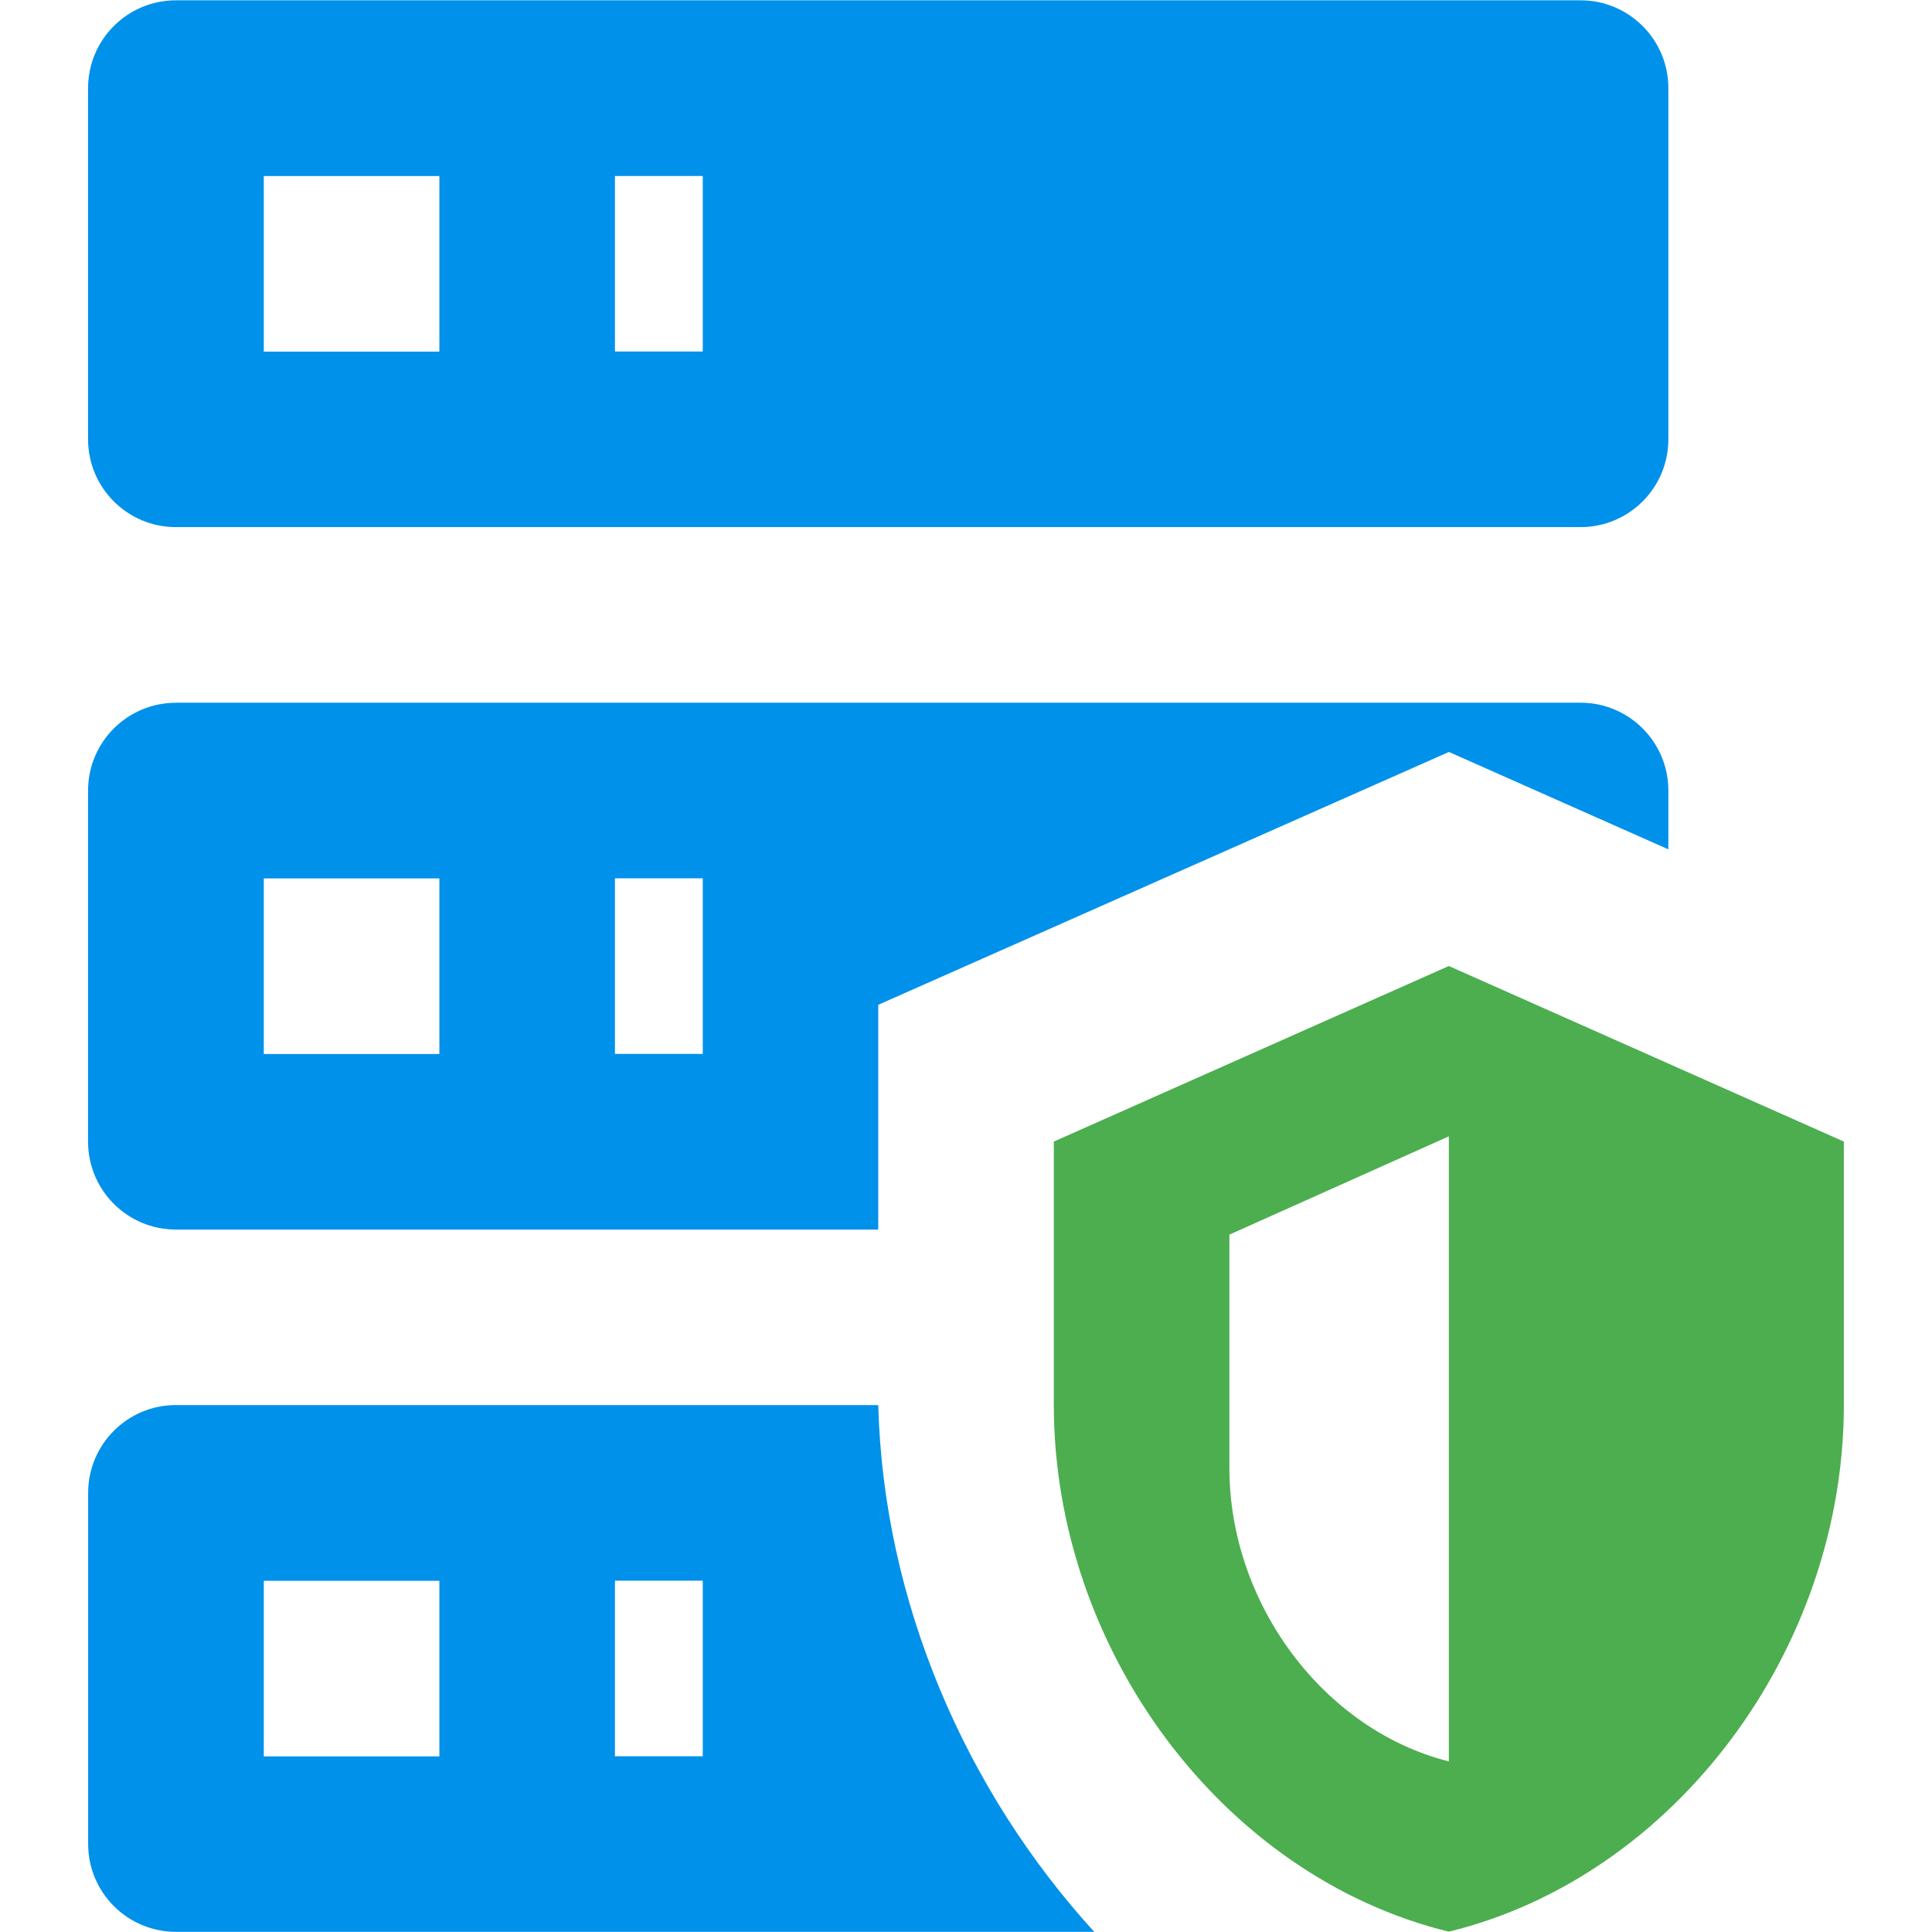
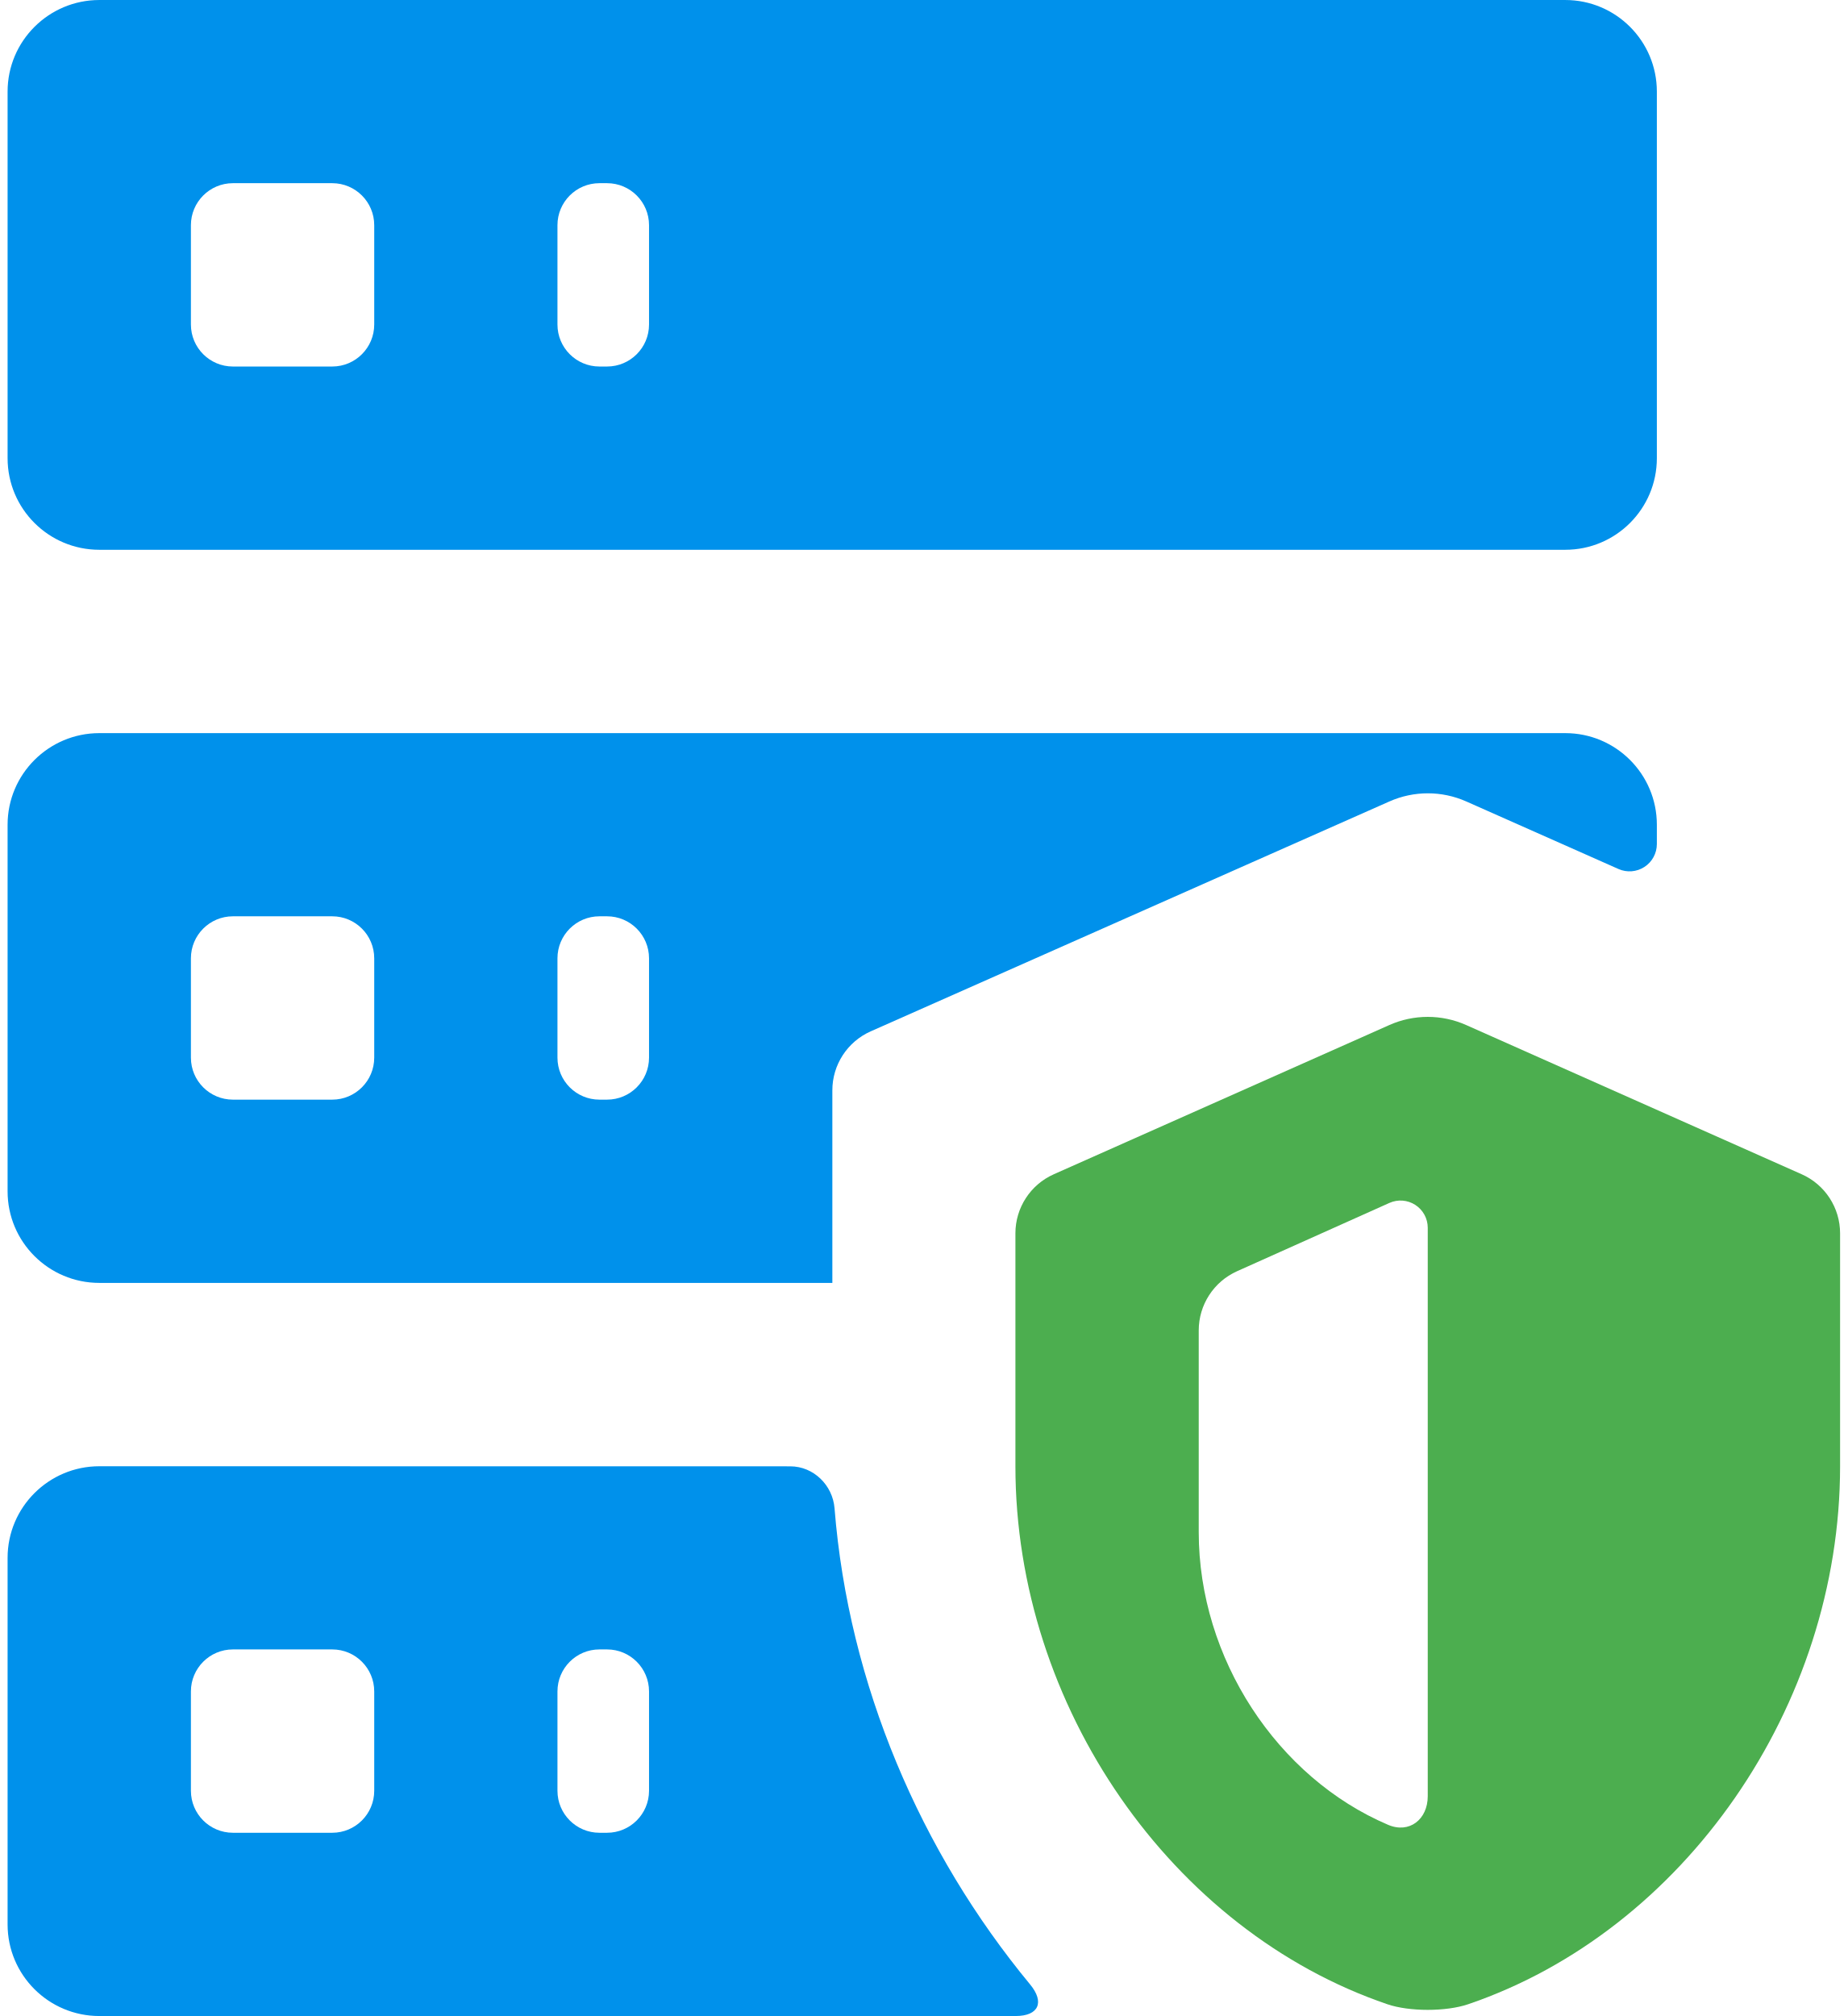
- <svg xmlns="http://www.w3.org/2000/svg" version="1.1" viewBox="0 0 24 24">
-   <path d="m17.998 12 4.907 2.181v3.272c0 3.032-2.094 5.856-4.907 6.543-2.814-.687-4.907-3.512-4.907-6.543v-3.272l4.907-2.181m0 2.116-2.726 1.221v2.901c0 1.679 1.167 3.25 2.726 3.643z" fill="#4cae4f" />
-   <path d="m2.185.004h17.449c.602 6e-8 1.091.488 1.091 1.091v4.362c0 .602-.488 1.091-1.091 1.091h-17.449c-.602 0-1.091-.488-1.091-1.091v-4.362c0-.602.488-1.091 1.091-1.091m0 8.725h17.449c.602 1e-7 1.091.488 1.091 1.091v.731l-2.726-1.21-7.089 3.141v2.792h-8.725c-.602 0-1.091-.488-1.091-1.091v-4.362c1e-7-.602.488-1.091 1.091-1.091m0 8.725h8.725c.065 2.454 1.091 4.798 2.683 6.543h-11.407c-.602 0-1.091-.488-1.091-1.091v-4.362c1e-7-.602.488-1.091 1.091-1.091m5.453-13.087h1.091v-2.181h-1.091v2.181m0 8.725h1.091v-2.181h-1.091v2.181m0 8.725h1.091v-2.181h-1.091v2.181m-4.362-19.63v2.181h2.181v-2.181h-2.181m0 8.725v2.181h2.181v-2.181h-2.181m0 8.725v2.181h2.181v-2.181h-2.181" fill="#0091eb" />
+ <svg xmlns="http://www.w3.org/2000/svg" version="1.1" viewBox="0 0 22 24">
+   <g transform="matrix(1.0003 0 0 1.0003 -1.0039 -.0039073)">
+     <path d="m17.541 12.203-3.994 1.776a.769.769 123.02 00-.457.703v2.772c0 2.857 1.86 5.529 4.428 6.403.261.089.698.089.96-1.1e-5 2.569-.874 4.428-3.546 4.428-6.403v-2.772a.769.769 56.982 00-.457-.703l-3.994-1.776a1.125 1.125 180 00-.914 0zm.457 2.412v6.766c0 .276-.22.449-.473.34-1.317-.561-2.253-1.978-2.253-3.483v-2.4a.772.772 122.92 01.456-.705l1.814-.813a.324.324 32.924 01.456.295z" fill="#4cae4f" />
+     <path d="m2.186.004c-.602 0-1.092.488-1.092 1.09v4.363c0 .602.489 1.09 1.092 1.09h17.449c.602 0 1.09-.488 1.09-1.09v-4.363c0-.602-.488-1.09-1.09-1.09zm1.59 2.18h1.182a.5.5 45 01.5.5v1.182a.5.5 135 01-.5.5h-1.182a.5.5 45 01-.5-.5v-1.182a.5.5 135 01.5-.5zm4.363 0h.09a.5.5 45 01.5.5v1.182a.5.5 135 01-.5.5h-.09a.5.5 45 01-.5-.5v-1.182a.5.5 135 01.5-.5zm-5.953 6.545c-.602 0-1.092.488-1.092 1.09v4.363c0 .602.489 1.09 1.092 1.09h8.725v-2.291a.768.768 123.05 01.457-.703l6.174-2.736a1.128 1.128.007 01.914 0l1.812.804a.325.325 146.96 00.457-.297v-.23c0-.602-.488-1.09-1.09-1.09zm1.59 2.18h1.182a.5.5 45 01.5.5v1.182a.5.5 135 01-.5.5h-1.182a.5.5 45 01-.5-.5v-1.182a.5.5 135 01.5-.5zm4.363 0h.09a.5.5 45 01.5.5v1.182a.5.5 135 01-.5.5h-.09a.5.5 45 01-.5-.5v-1.182a.5.5 135 01.5-.5zm-5.953 6.545c-.602 0-1.092.488-1.092 1.09v4.363c0 .602.489 1.09 1.092 1.09h10.906c.276 0 .348-.165.172-.377-1.301-1.574-2.16-3.567-2.327-5.666-.022-.275-.25-.499-.527-.499zm1.59 2.18h1.182a.5.5 45 01.5.5v1.182a.5.5 135 01-.5.5h-1.182a.5.5 45 01-.5-.5v-1.182a.5.5 135 01.5-.5zm4.363 0h.09a.5.5 45 01.5.5v1.182a.5.5 135 01-.5.5h-.09a.5.5 45 01-.5-.5v-1.182a.5.5 135 01.5-.5z" fill="#0091eb" />
+   </g>
</svg>
